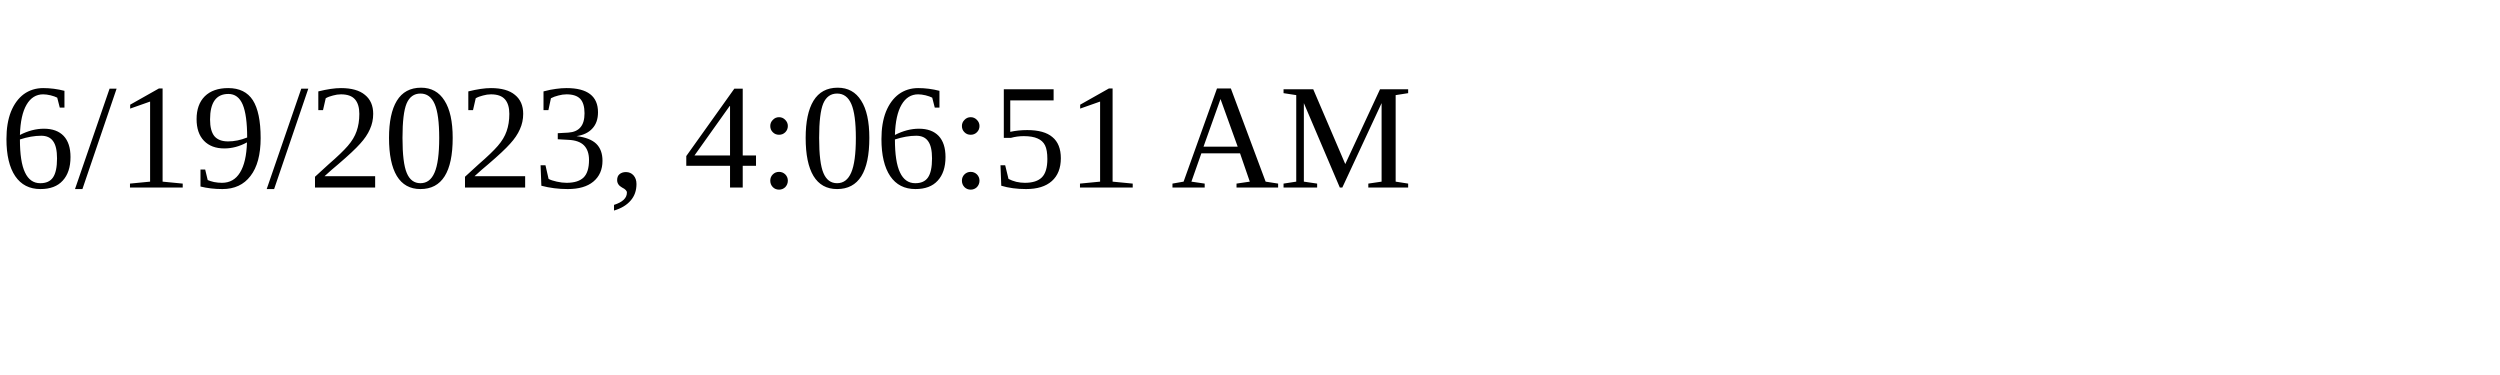
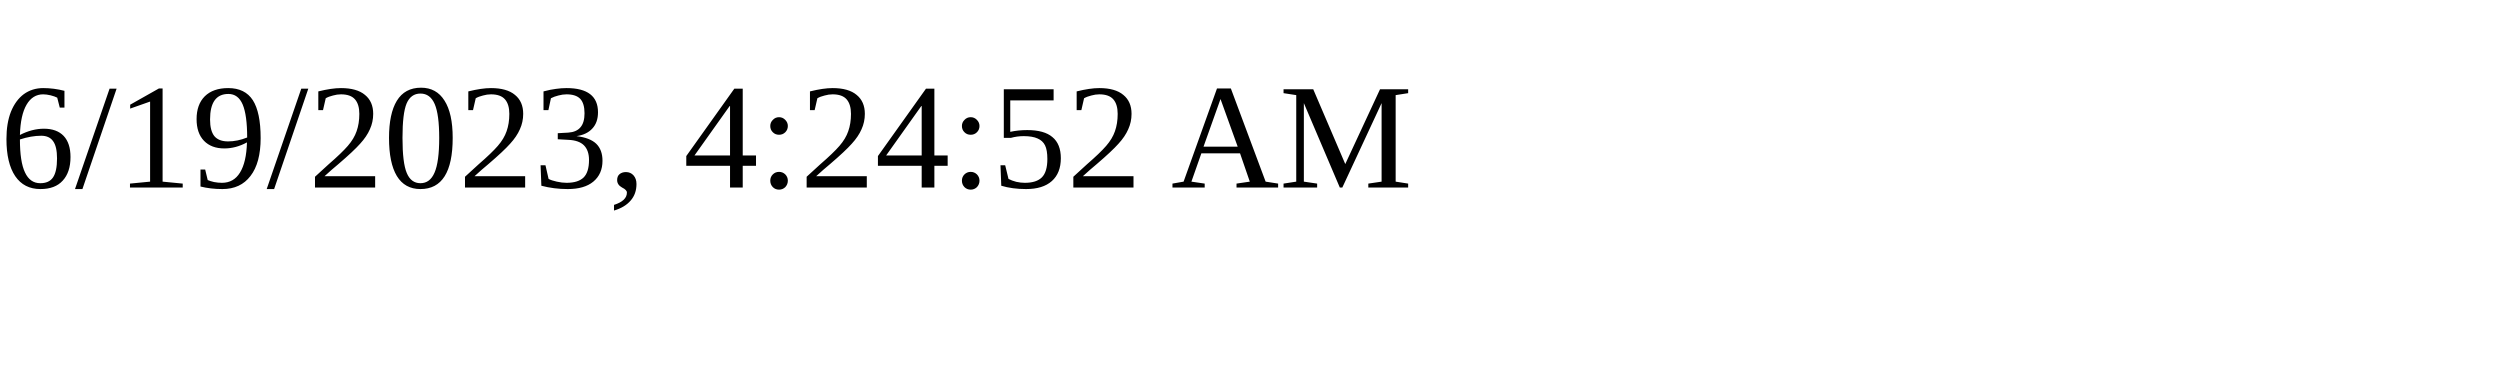
<svg xmlns="http://www.w3.org/2000/svg" height="30" width="200">
-   <text x="0" y="15">6/19/2023, 4:06:51 AM</text>
+   <text x="0" y="15">6/19/2023, 4:24:52 AM</text>
</svg>
